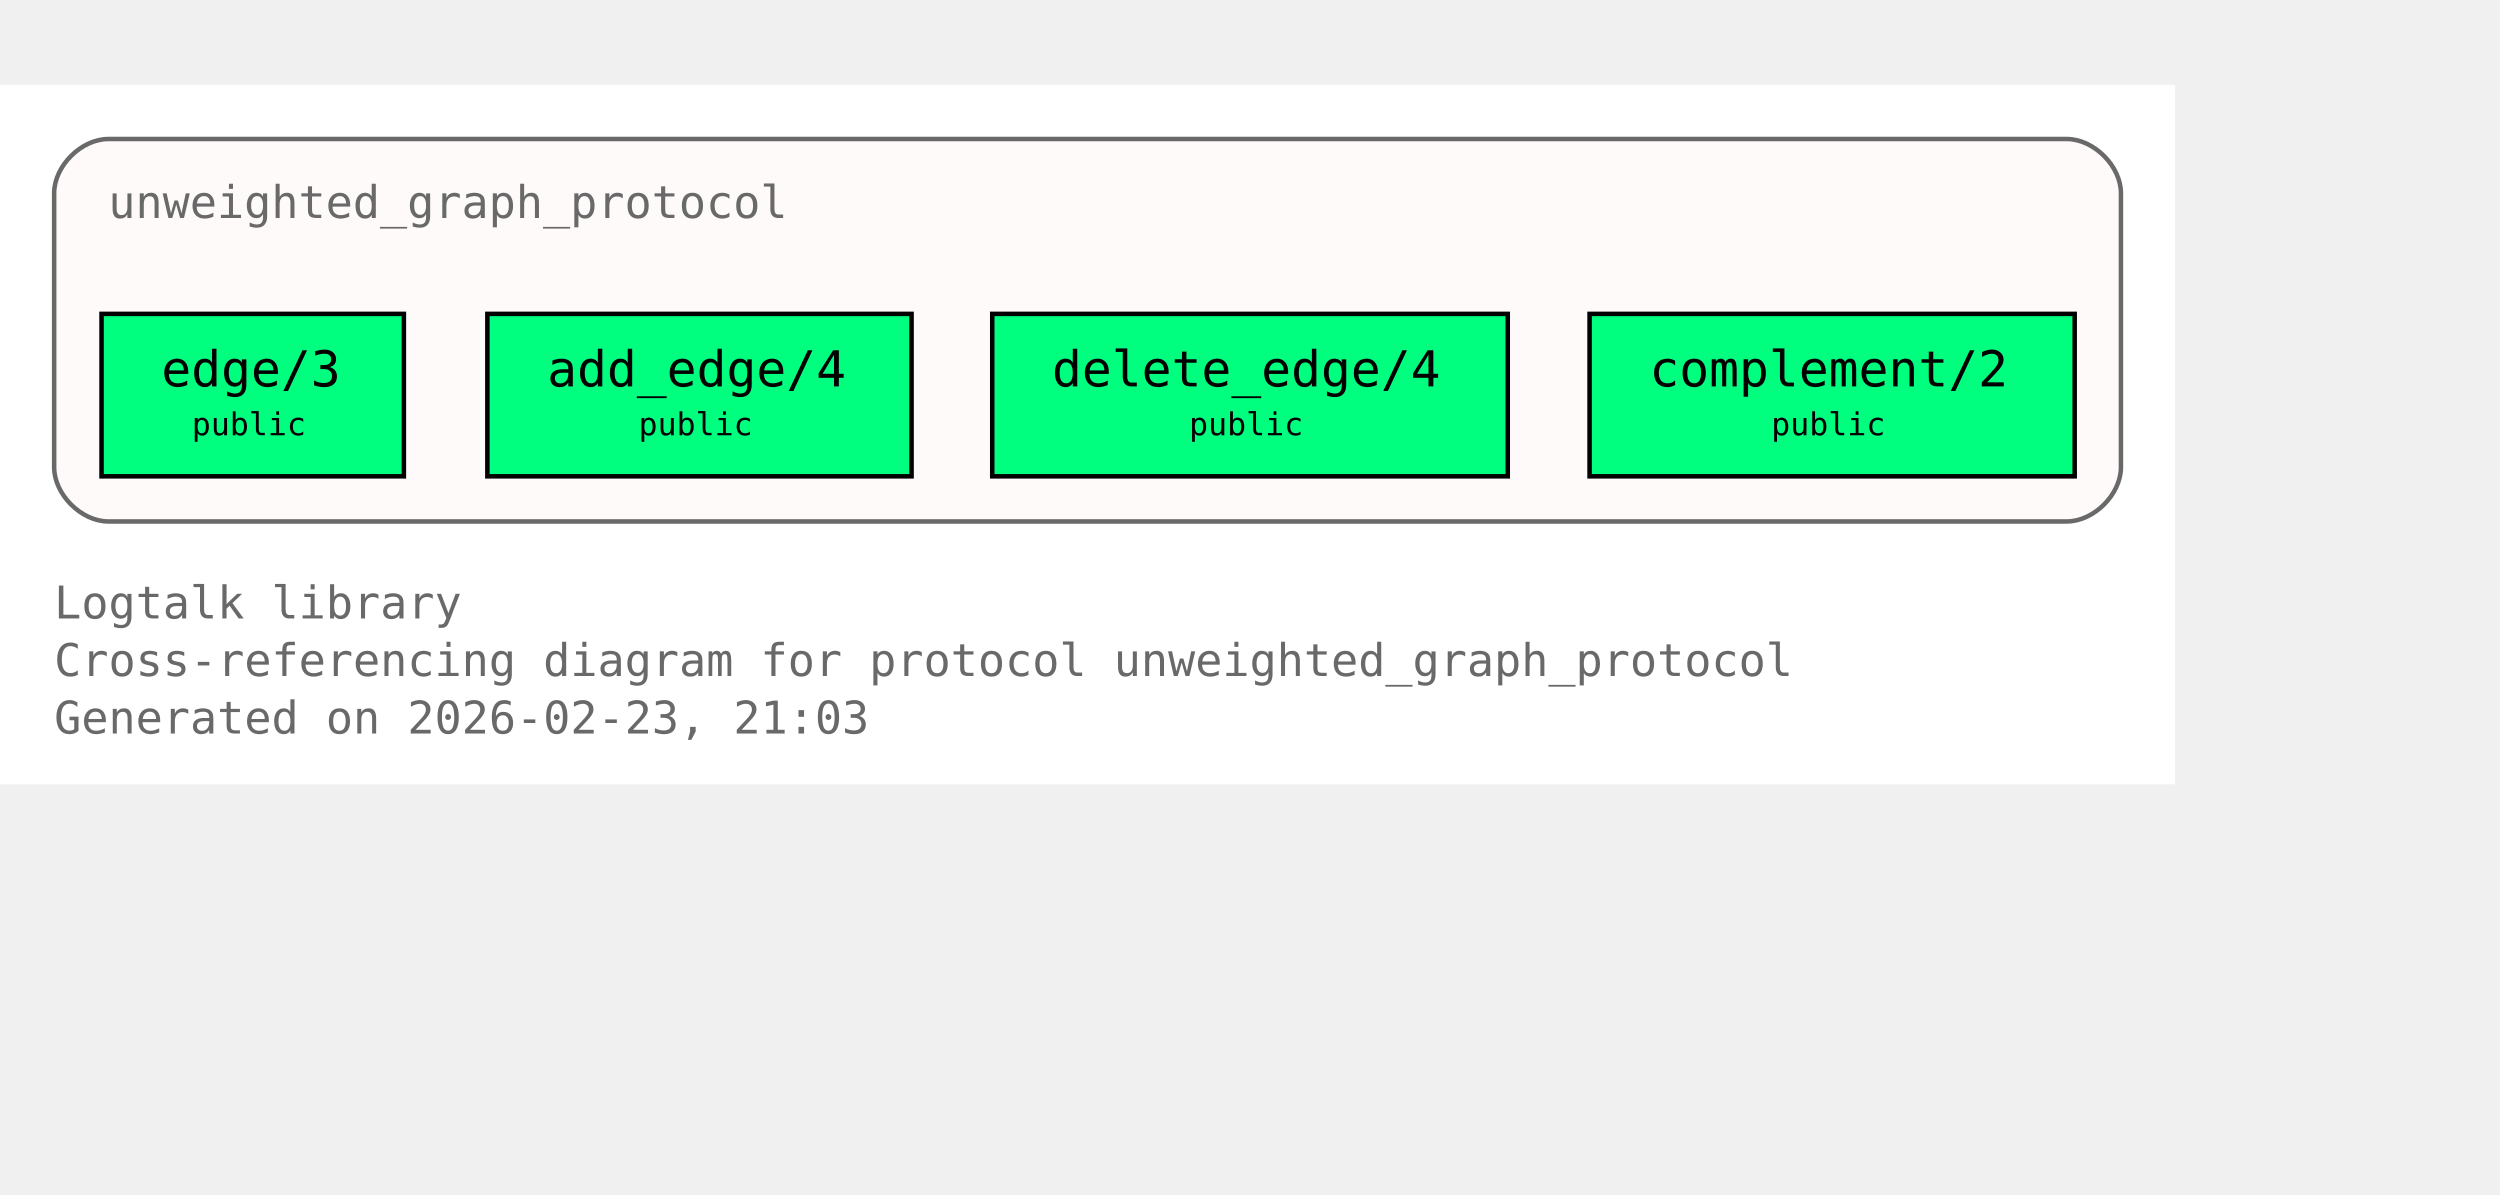
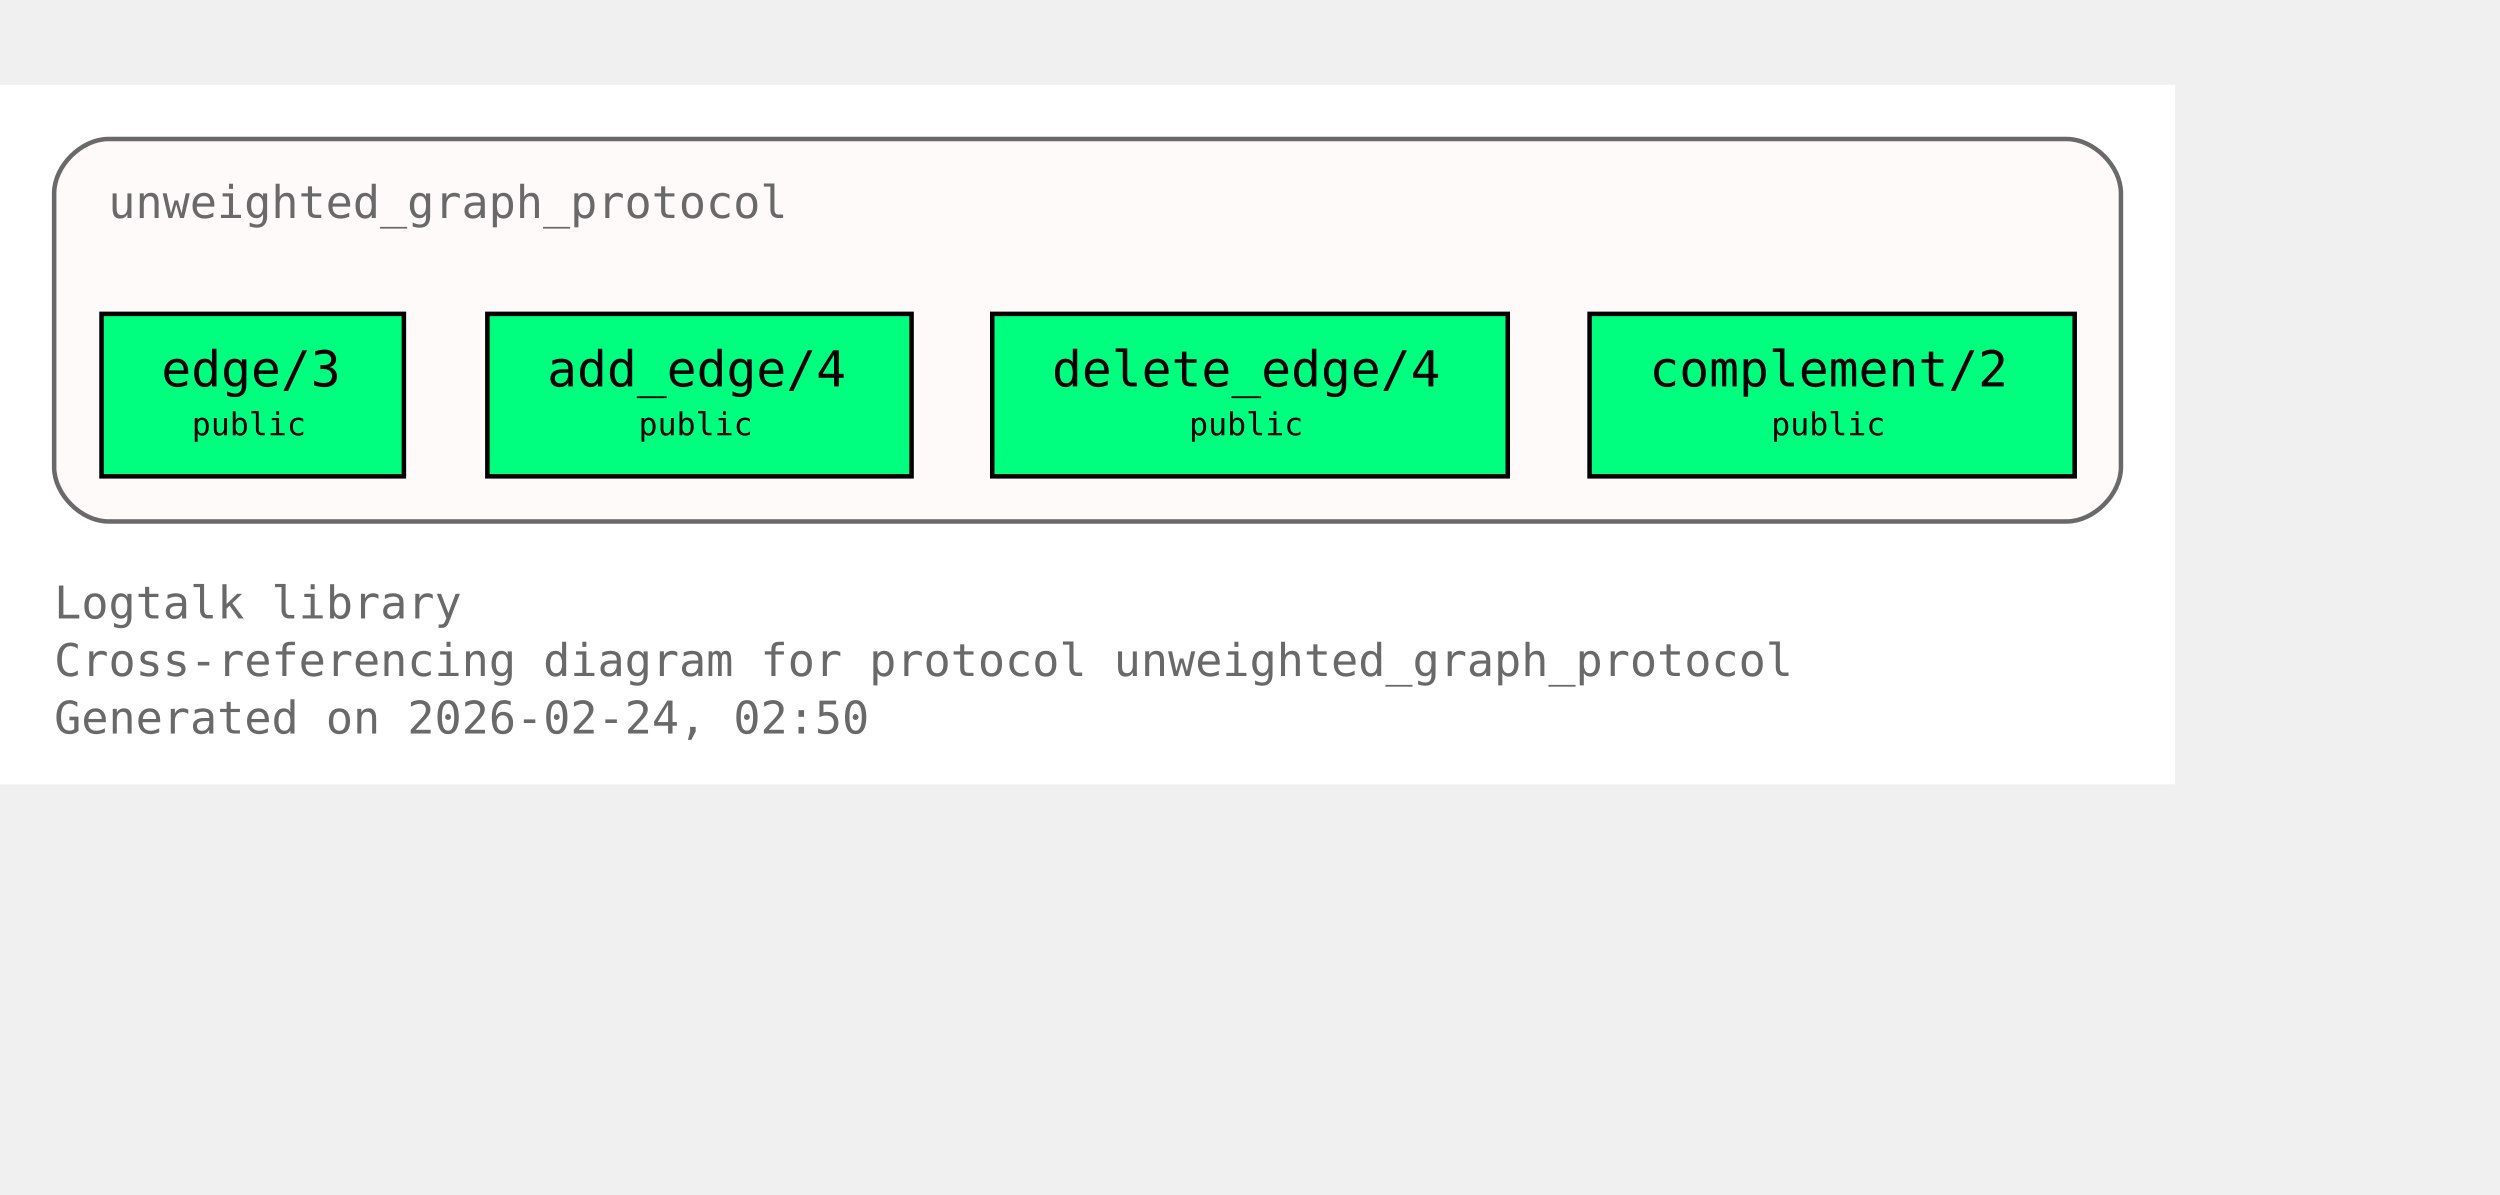
<svg xmlns="http://www.w3.org/2000/svg" xmlns:xlink="http://www.w3.org/1999/xlink" width="626pt" height="299pt" viewBox="72.00 72.00 554.00 227.00">
  <g id="graph0" class="graph" transform="scale(1 1) rotate(0) translate(76 223)">
    <polygon fill="white" stroke="none" points="-4,4 -4,-151 478,-151 478,4 -4,4" />
    <text xml:space="preserve" text-anchor="start" x="8" y="-32.75" font-family="Monospace" font-size="10.00" fill="dimgray">Logtalk library</text>
    <text xml:space="preserve" text-anchor="start" x="8" y="-20" font-family="Monospace" font-size="10.00" fill="dimgray">Cross-referencing diagram for protocol unweighted_graph_protocol</text>
-     <text xml:space="preserve" text-anchor="start" x="8" y="-7.25" font-family="Monospace" font-size="10.00" fill="dimgray">Generated on 2026-02-23, 21:03</text>
+     <text xml:space="preserve" text-anchor="start" x="8" y="-7.25" font-family="Monospace" font-size="10.00" fill="dimgray">Generated on 2026-02-24, 02:50</text>
    <g id="clust1" class="cluster">
      <g id="a_clust1">
        <a xlink:title="unweighted_graph_protocol">
          <path fill="snow" stroke="dimgray" d="M20,-54.25C20,-54.25 454,-54.25 454,-54.25 460,-54.25 466,-60.25 466,-66.25 466,-66.25 466,-127 466,-127 466,-133 460,-139 454,-139 454,-139 20,-139 20,-139 14,-139 8,-133 8,-127 8,-127 8,-66.25 8,-66.25 8,-60.25 14,-54.25 20,-54.25" />
          <g id="a_clust1_0">
-             <a xlink:href="https://github.com/LogtalkDotOrg/logtalk3/tree/4c138ca099de18248fd870ea1115d20116020687/library/graphs/unweighted_graph_protocol.lgt#L22" xlink:title="https://github.com/LogtalkDotOrg/logtalk3/tree/4c138ca099de18248fd870ea1115d20116020687/library/graphs/unweighted_graph_protocol.lgt#L22">
+             <a xlink:href="https://github.com/LogtalkDotOrg/logtalk3/tree/cbd667e9e4d2efc401f9fe3e306ce692bbc09a89/library/graphs/unweighted_graph_protocol.lgt#L22" xlink:title="https://github.com/LogtalkDotOrg/logtalk3/tree/cbd667e9e4d2efc401f9fe3e306ce692bbc09a89/library/graphs/unweighted_graph_protocol.lgt#L22">
              <text xml:space="preserve" text-anchor="start" x="20" y="-121.5" font-family="Monospace" font-size="10.00" fill="dimgray">unweighted_graph_protocol</text>
            </a>
          </g>
        </a>
      </g>
    </g>
    <g id="node1" class="node">
      <polygon fill="springgreen" stroke="black" points="85.5,-100.25 18.5,-100.25 18.5,-64.25 85.5,-64.25 85.5,-100.25" />
      <text xml:space="preserve" text-anchor="start" x="26.5" y="-84.95" font-family="Monospace" font-size="9.00"> </text>
      <g id="a_node1_1">
-         <a xlink:href="https://github.com/LogtalkDotOrg/logtalk3/tree/4c138ca099de18248fd870ea1115d20116020687/library/graphs/unweighted_graph_protocol.lgt#L32" xlink:title="https://github.com/LogtalkDotOrg/logtalk3/tree/4c138ca099de18248fd870ea1115d20116020687/library/graphs/unweighted_graph_protocol.lgt#L32">
+         <a xlink:href="https://github.com/LogtalkDotOrg/logtalk3/tree/cbd667e9e4d2efc401f9fe3e306ce692bbc09a89/library/graphs/unweighted_graph_protocol.lgt#L32" xlink:title="https://github.com/LogtalkDotOrg/logtalk3/tree/cbd667e9e4d2efc401f9fe3e306ce692bbc09a89/library/graphs/unweighted_graph_protocol.lgt#L32">
          <text xml:space="preserve" text-anchor="start" x="31.75" y="-84.17" font-family="Monospace" font-size="11.00">edge/3</text>
        </a>
      </g>
      <text xml:space="preserve" text-anchor="start" x="72.25" y="-84.95" font-family="Monospace" font-size="9.00"> </text>
      <text xml:space="preserve" text-anchor="start" x="26.5" y="-72.58" font-family="Monospace" font-size="9.00"> </text>
      <text xml:space="preserve" text-anchor="start" x="38.5" y="-73.35" font-family="Monospace" font-size="7.00">public</text>
      <text xml:space="preserve" text-anchor="start" x="72.25" y="-72.58" font-family="Monospace" font-size="9.00"> </text>
    </g>
    <g id="node2" class="node">
      <polygon fill="springgreen" stroke="black" points="198,-100.25 104,-100.25 104,-64.25 198,-64.25 198,-100.25" />
      <text xml:space="preserve" text-anchor="start" x="112" y="-84.95" font-family="Monospace" font-size="9.00"> </text>
      <g id="a_node2_2">
-         <a xlink:href="https://github.com/LogtalkDotOrg/logtalk3/tree/4c138ca099de18248fd870ea1115d20116020687/library/graphs/unweighted_graph_protocol.lgt#L39" xlink:title="https://github.com/LogtalkDotOrg/logtalk3/tree/4c138ca099de18248fd870ea1115d20116020687/library/graphs/unweighted_graph_protocol.lgt#L39">
+         <a xlink:href="https://github.com/LogtalkDotOrg/logtalk3/tree/cbd667e9e4d2efc401f9fe3e306ce692bbc09a89/library/graphs/unweighted_graph_protocol.lgt#L39" xlink:title="https://github.com/LogtalkDotOrg/logtalk3/tree/cbd667e9e4d2efc401f9fe3e306ce692bbc09a89/library/graphs/unweighted_graph_protocol.lgt#L39">
          <text xml:space="preserve" text-anchor="start" x="117.25" y="-84.17" font-family="Monospace" font-size="11.00">add_edge/4</text>
        </a>
      </g>
      <text xml:space="preserve" text-anchor="start" x="184.75" y="-84.95" font-family="Monospace" font-size="9.00"> </text>
      <text xml:space="preserve" text-anchor="start" x="112" y="-72.58" font-family="Monospace" font-size="9.00"> </text>
      <text xml:space="preserve" text-anchor="start" x="137.5" y="-73.35" font-family="Monospace" font-size="7.00">public</text>
      <text xml:space="preserve" text-anchor="start" x="184.75" y="-72.58" font-family="Monospace" font-size="9.00"> </text>
    </g>
    <g id="node3" class="node">
      <polygon fill="springgreen" stroke="black" points="330.12,-100.25 215.88,-100.25 215.88,-64.25 330.12,-64.25 330.12,-100.25" />
      <text xml:space="preserve" text-anchor="start" x="223.88" y="-84.95" font-family="Monospace" font-size="9.00"> </text>
      <g id="a_node3_3">
-         <a xlink:href="https://github.com/LogtalkDotOrg/logtalk3/tree/4c138ca099de18248fd870ea1115d20116020687/library/graphs/unweighted_graph_protocol.lgt#L46" xlink:title="https://github.com/LogtalkDotOrg/logtalk3/tree/4c138ca099de18248fd870ea1115d20116020687/library/graphs/unweighted_graph_protocol.lgt#L46">
+         <a xlink:href="https://github.com/LogtalkDotOrg/logtalk3/tree/cbd667e9e4d2efc401f9fe3e306ce692bbc09a89/library/graphs/unweighted_graph_protocol.lgt#L46" xlink:title="https://github.com/LogtalkDotOrg/logtalk3/tree/cbd667e9e4d2efc401f9fe3e306ce692bbc09a89/library/graphs/unweighted_graph_protocol.lgt#L46">
          <text xml:space="preserve" text-anchor="start" x="229.12" y="-84.17" font-family="Monospace" font-size="11.00">delete_edge/4</text>
        </a>
      </g>
      <text xml:space="preserve" text-anchor="start" x="316.88" y="-84.95" font-family="Monospace" font-size="9.00"> </text>
      <text xml:space="preserve" text-anchor="start" x="223.88" y="-72.58" font-family="Monospace" font-size="9.00"> </text>
      <text xml:space="preserve" text-anchor="start" x="259.5" y="-73.35" font-family="Monospace" font-size="7.00">public</text>
      <text xml:space="preserve" text-anchor="start" x="316.88" y="-72.58" font-family="Monospace" font-size="9.00"> </text>
    </g>
    <g id="node4" class="node">
      <polygon fill="springgreen" stroke="black" points="455.75,-100.25 348.25,-100.25 348.25,-64.25 455.75,-64.25 455.75,-100.25" />
      <text xml:space="preserve" text-anchor="start" x="356.25" y="-84.95" font-family="Monospace" font-size="9.00"> </text>
      <g id="a_node4_4">
-         <a xlink:href="https://github.com/LogtalkDotOrg/logtalk3/tree/4c138ca099de18248fd870ea1115d20116020687/library/graphs/unweighted_graph_protocol.lgt#L53" xlink:title="https://github.com/LogtalkDotOrg/logtalk3/tree/4c138ca099de18248fd870ea1115d20116020687/library/graphs/unweighted_graph_protocol.lgt#L53">
+         <a xlink:href="https://github.com/LogtalkDotOrg/logtalk3/tree/cbd667e9e4d2efc401f9fe3e306ce692bbc09a89/library/graphs/unweighted_graph_protocol.lgt#L53" xlink:title="https://github.com/LogtalkDotOrg/logtalk3/tree/cbd667e9e4d2efc401f9fe3e306ce692bbc09a89/library/graphs/unweighted_graph_protocol.lgt#L53">
          <text xml:space="preserve" text-anchor="start" x="361.5" y="-84.17" font-family="Monospace" font-size="11.00">complement/2</text>
        </a>
      </g>
      <text xml:space="preserve" text-anchor="start" x="442.5" y="-84.95" font-family="Monospace" font-size="9.00"> </text>
      <text xml:space="preserve" text-anchor="start" x="356.25" y="-72.58" font-family="Monospace" font-size="9.00"> </text>
      <text xml:space="preserve" text-anchor="start" x="388.5" y="-73.35" font-family="Monospace" font-size="7.00">public</text>
      <text xml:space="preserve" text-anchor="start" x="442.5" y="-72.58" font-family="Monospace" font-size="9.00"> </text>
    </g>
  </g>
</svg>
